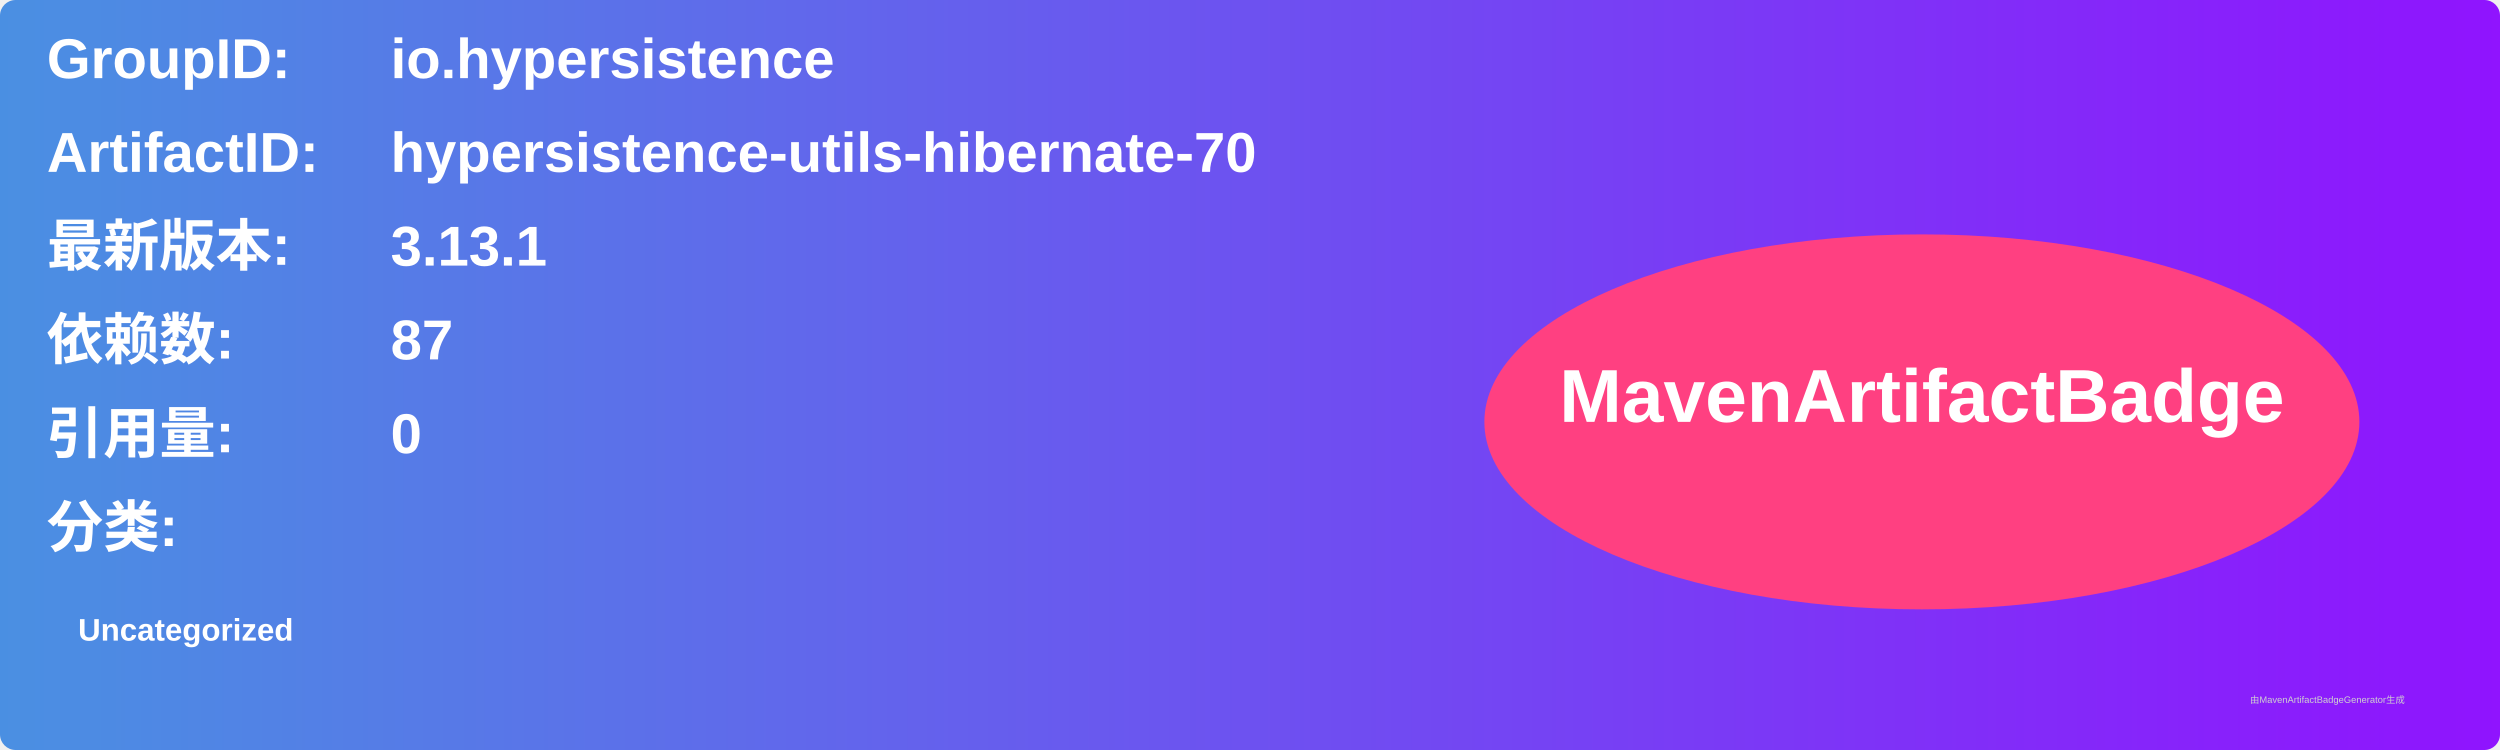
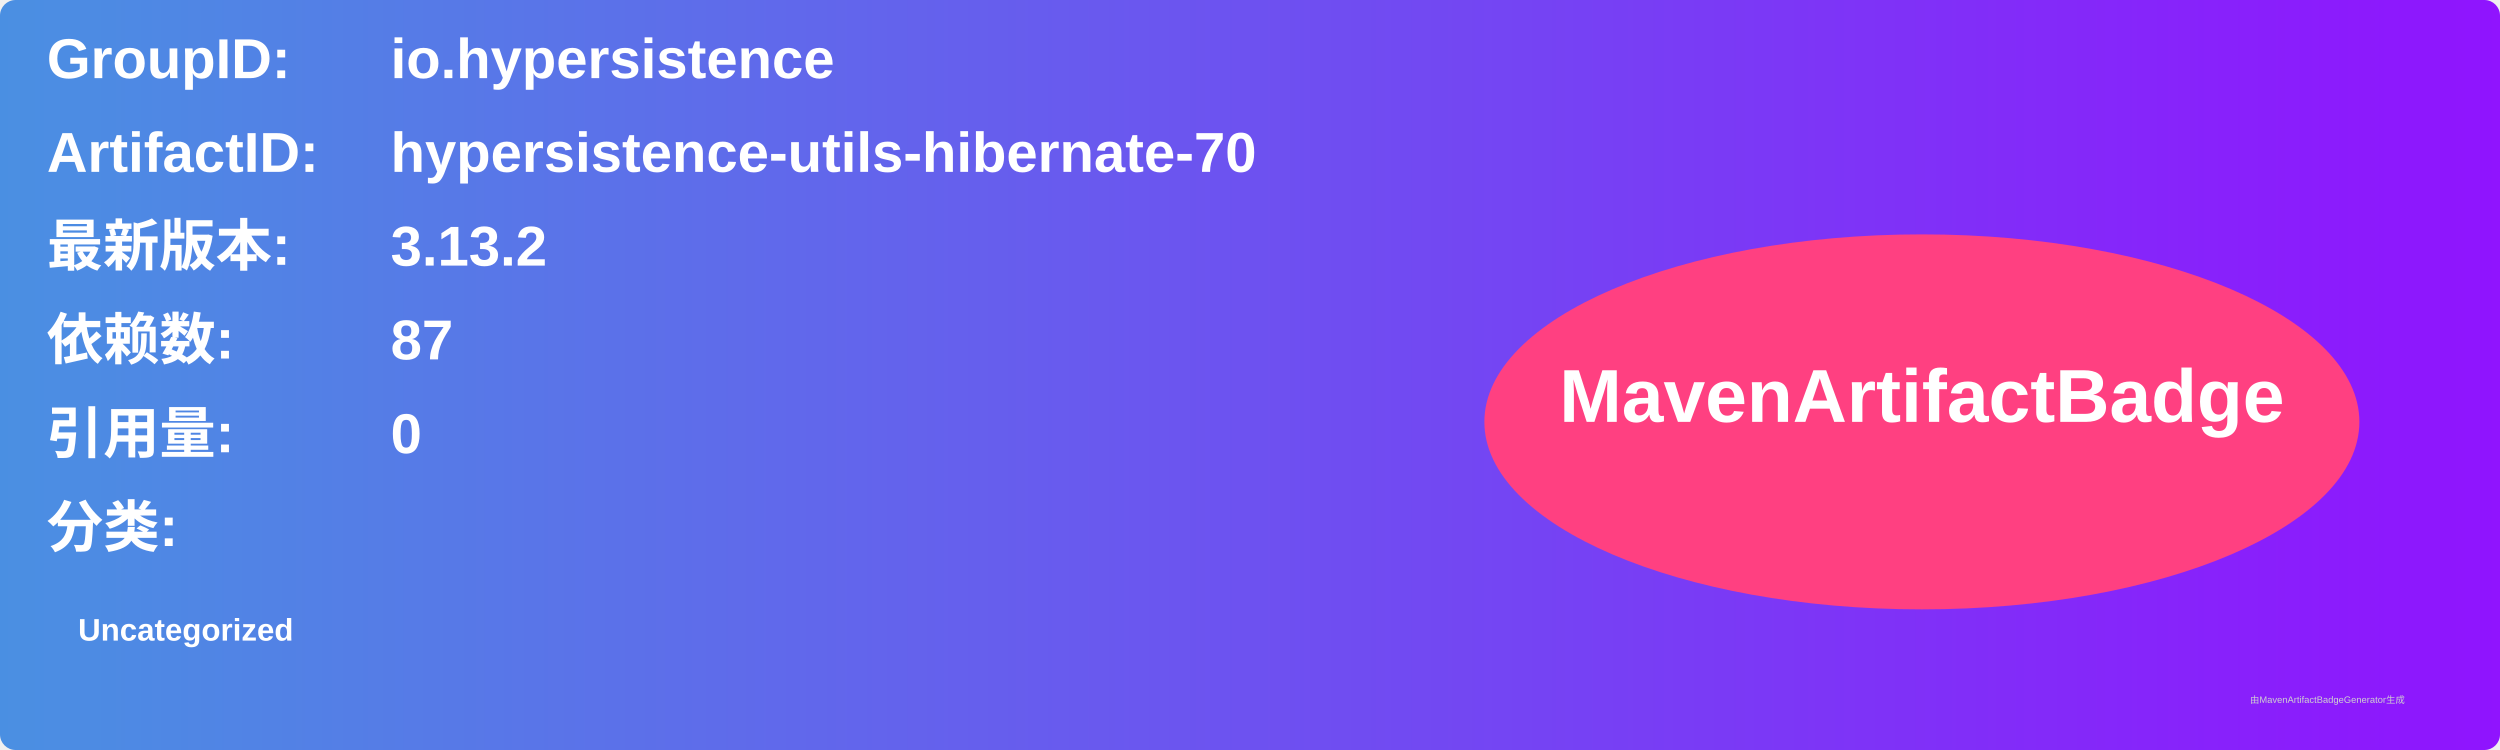
<svg xmlns="http://www.w3.org/2000/svg" width="800" height="240" viewBox="0 0 800 240">
  <linearGradient id="grad" x1="0%" y1="0%" x2="100%" y2="0%">
    <stop offset="0%" stop-color="#4a90e2" />
    <stop offset="100%" stop-color="#9013fe" />
  </linearGradient>
  <rect width="100%" height="100%" rx="5" ry="5" fill="url(#grad)" />
  <g transform="translate(15, 15)">
    <text x="0" y="10" font-family="Arial" font-size="18" fill="white" font-weight="bold" width="260">GroupID:</text>
    <text x="110" y="10" font-family="Arial" font-size="18" fill="white" font-weight="bold" width="460">io.hypersistence</text>
    <text x="0" y="40" font-family="Arial" font-size="18" fill="white" font-weight="bold" width="260">ArtifactID:</text>
    <text x="110" y="40" font-family="Arial" font-size="18" fill="white" font-weight="bold" width="460">hypersistence-utils-hibernate-70</text>
    <text x="0" y="70" font-family="Arial" font-size="18" fill="white" font-weight="bold">最新版本:</text>
    <text x="110" y="70" font-family="Arial" font-size="18" fill="white" font-weight="bold">
-       <tspan font-weight="bold">3.13.1</tspan>
+       <tspan font-weight="bold">3.13.2</tspan>
    </text>
    <text x="0" y="100" font-family="Arial" font-size="18" fill="white" font-weight="bold">依赖数: </text>
    <text x="110" y="100" font-family="Arial" font-size="18" fill="white">
      <tspan font-weight="bold">87</tspan>
    </text>
    <text x="0" y="130" font-family="Arial" font-size="18" fill="white" font-weight="bold">引用量: </text>
    <text x="110" y="130" font-family="Arial" font-size="18" fill="white">
      <tspan font-weight="bold">0</tspan>
    </text>
    <text x="0" y="160" font-family="Arial" font-size="18" fill="white" font-weight="bold">分类:</text>
    <text x="10" y="190" font-family="Arial" font-size="10" fill="white">
      <tspan font-weight="bold">Uncategorized</tspan>
    </text>
    <ellipse cx="600" cy="120" rx="140" ry="60" fill="#ff4081" />
    <text x="600" y="120" text-anchor="middle" font-family="Arial" font-size="24" fill="white" font-weight="bold">MavenArtifactBadge</text>
  </g>
  <text x="720" y="225" font-family="Arial" font-size="3" fill="#d0d0d0">由MavenArtifactBadgeGenerator生成</text>
</svg>
